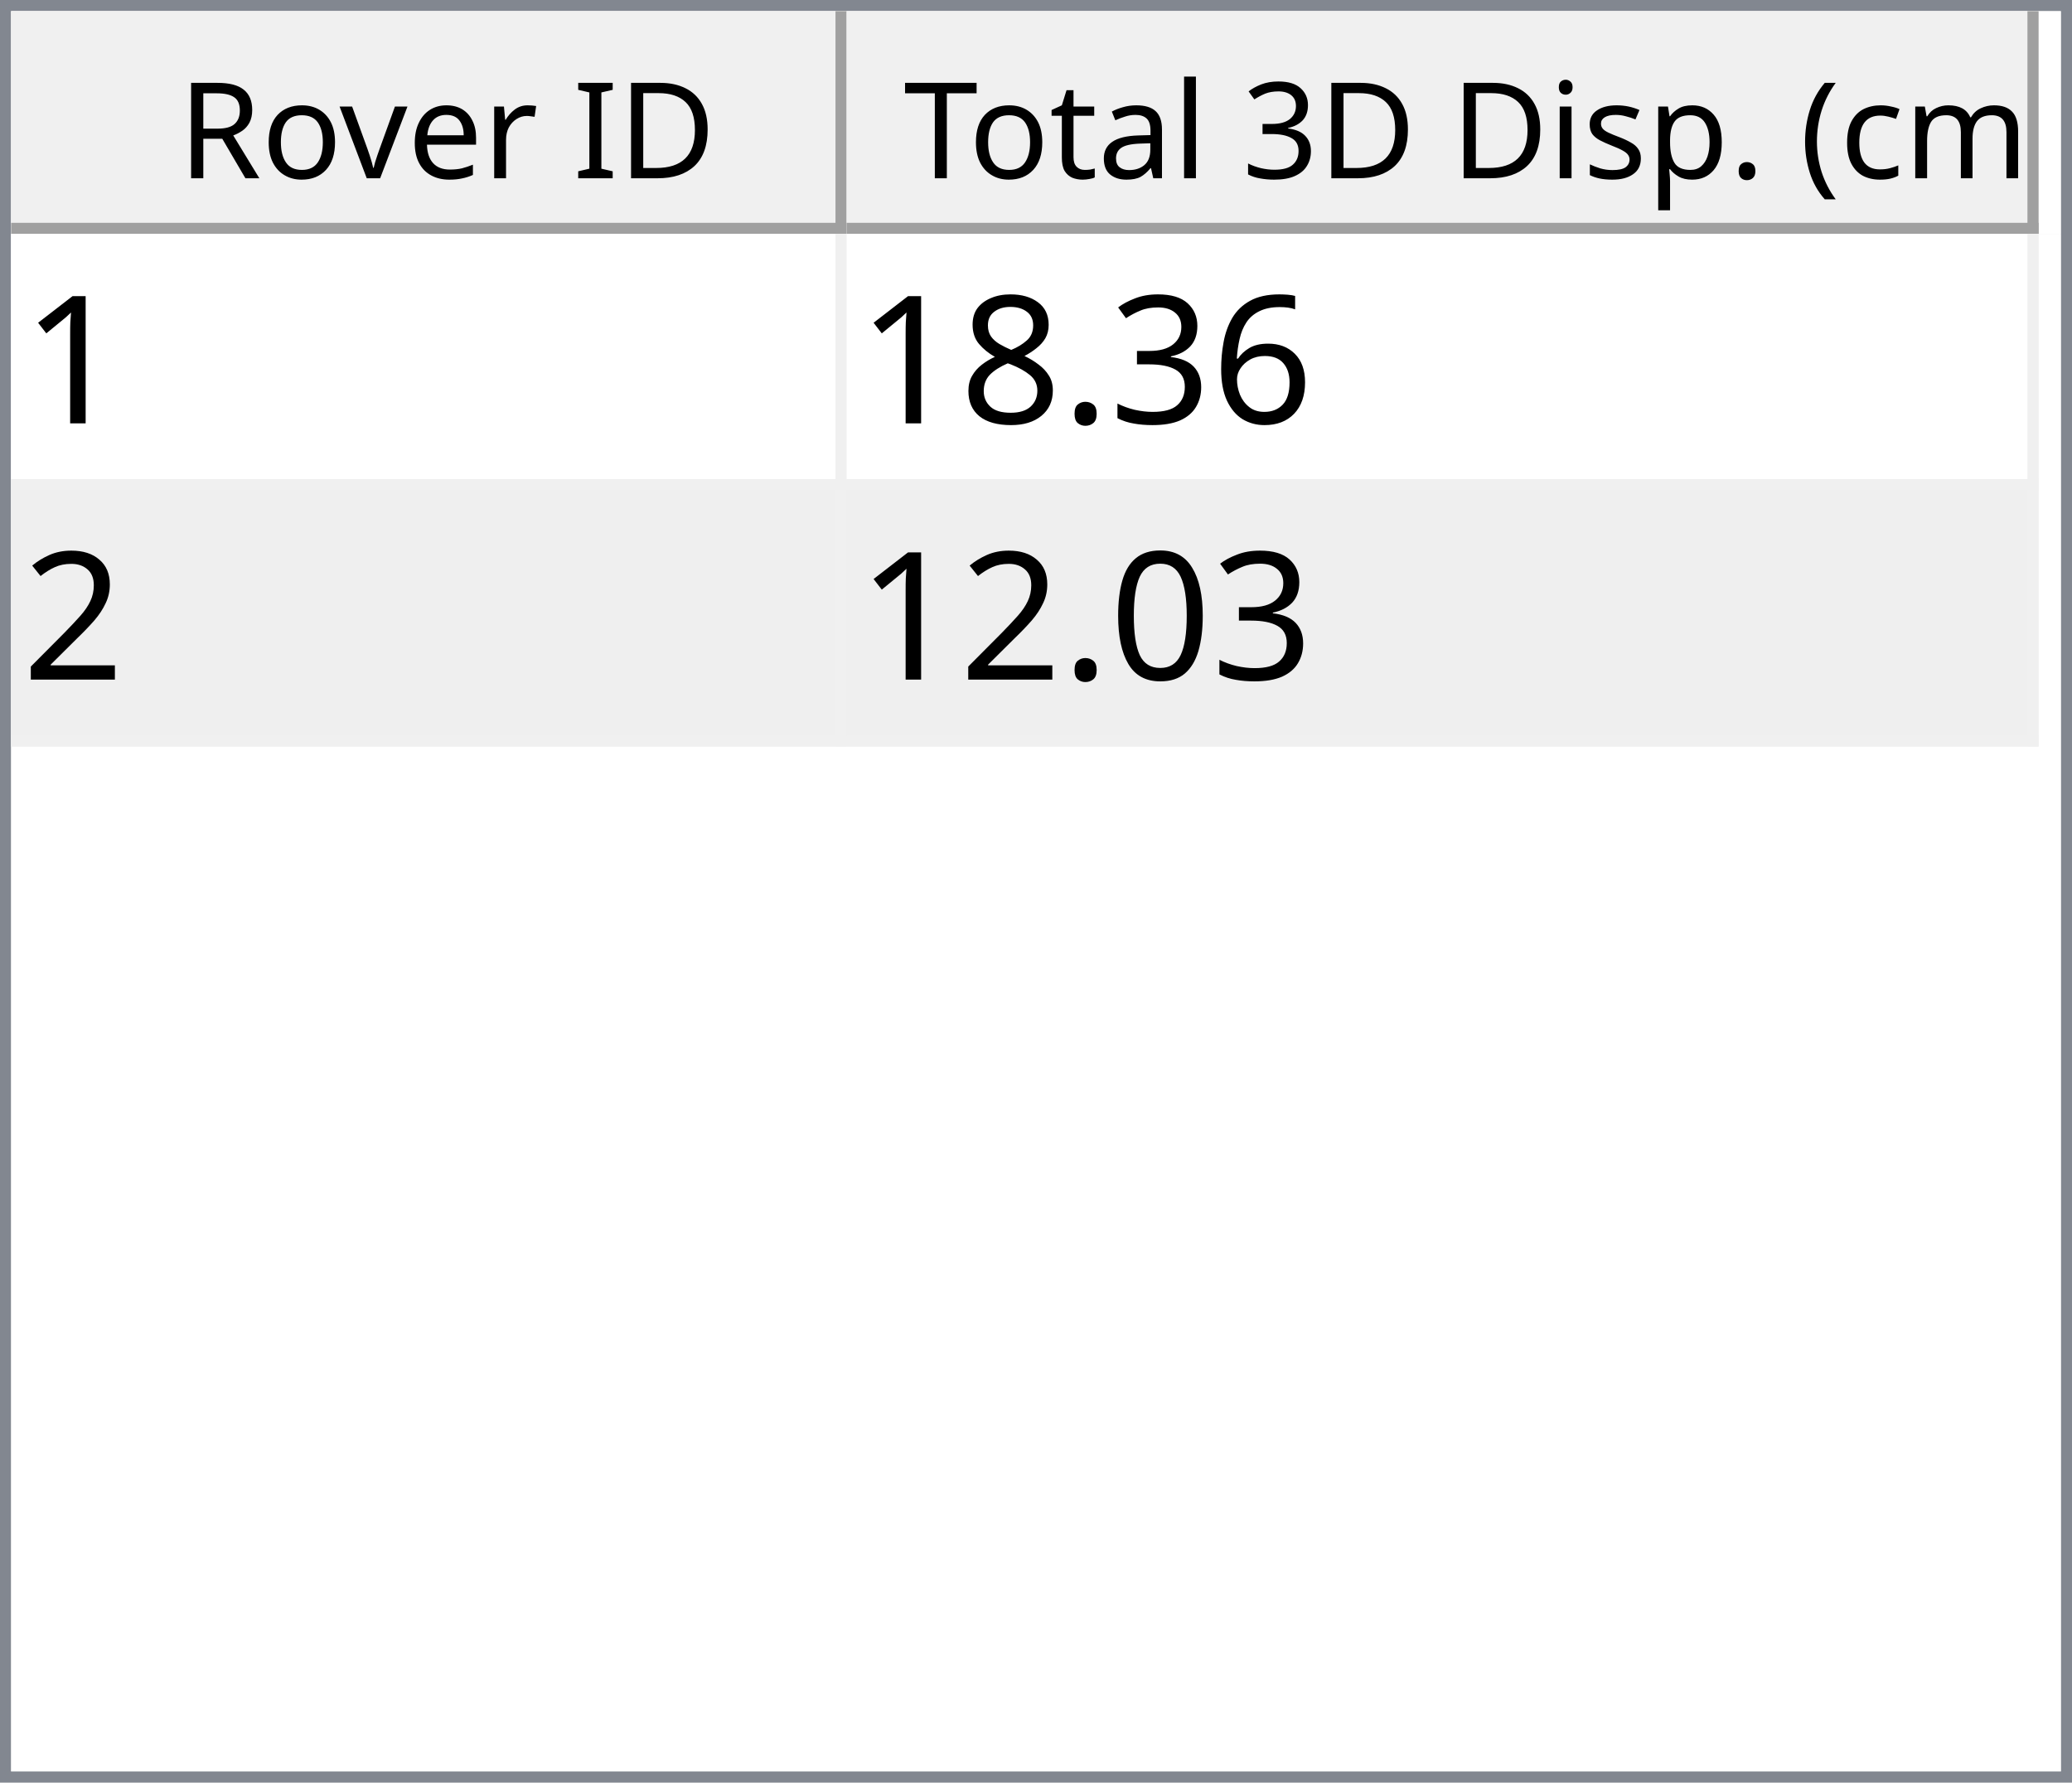
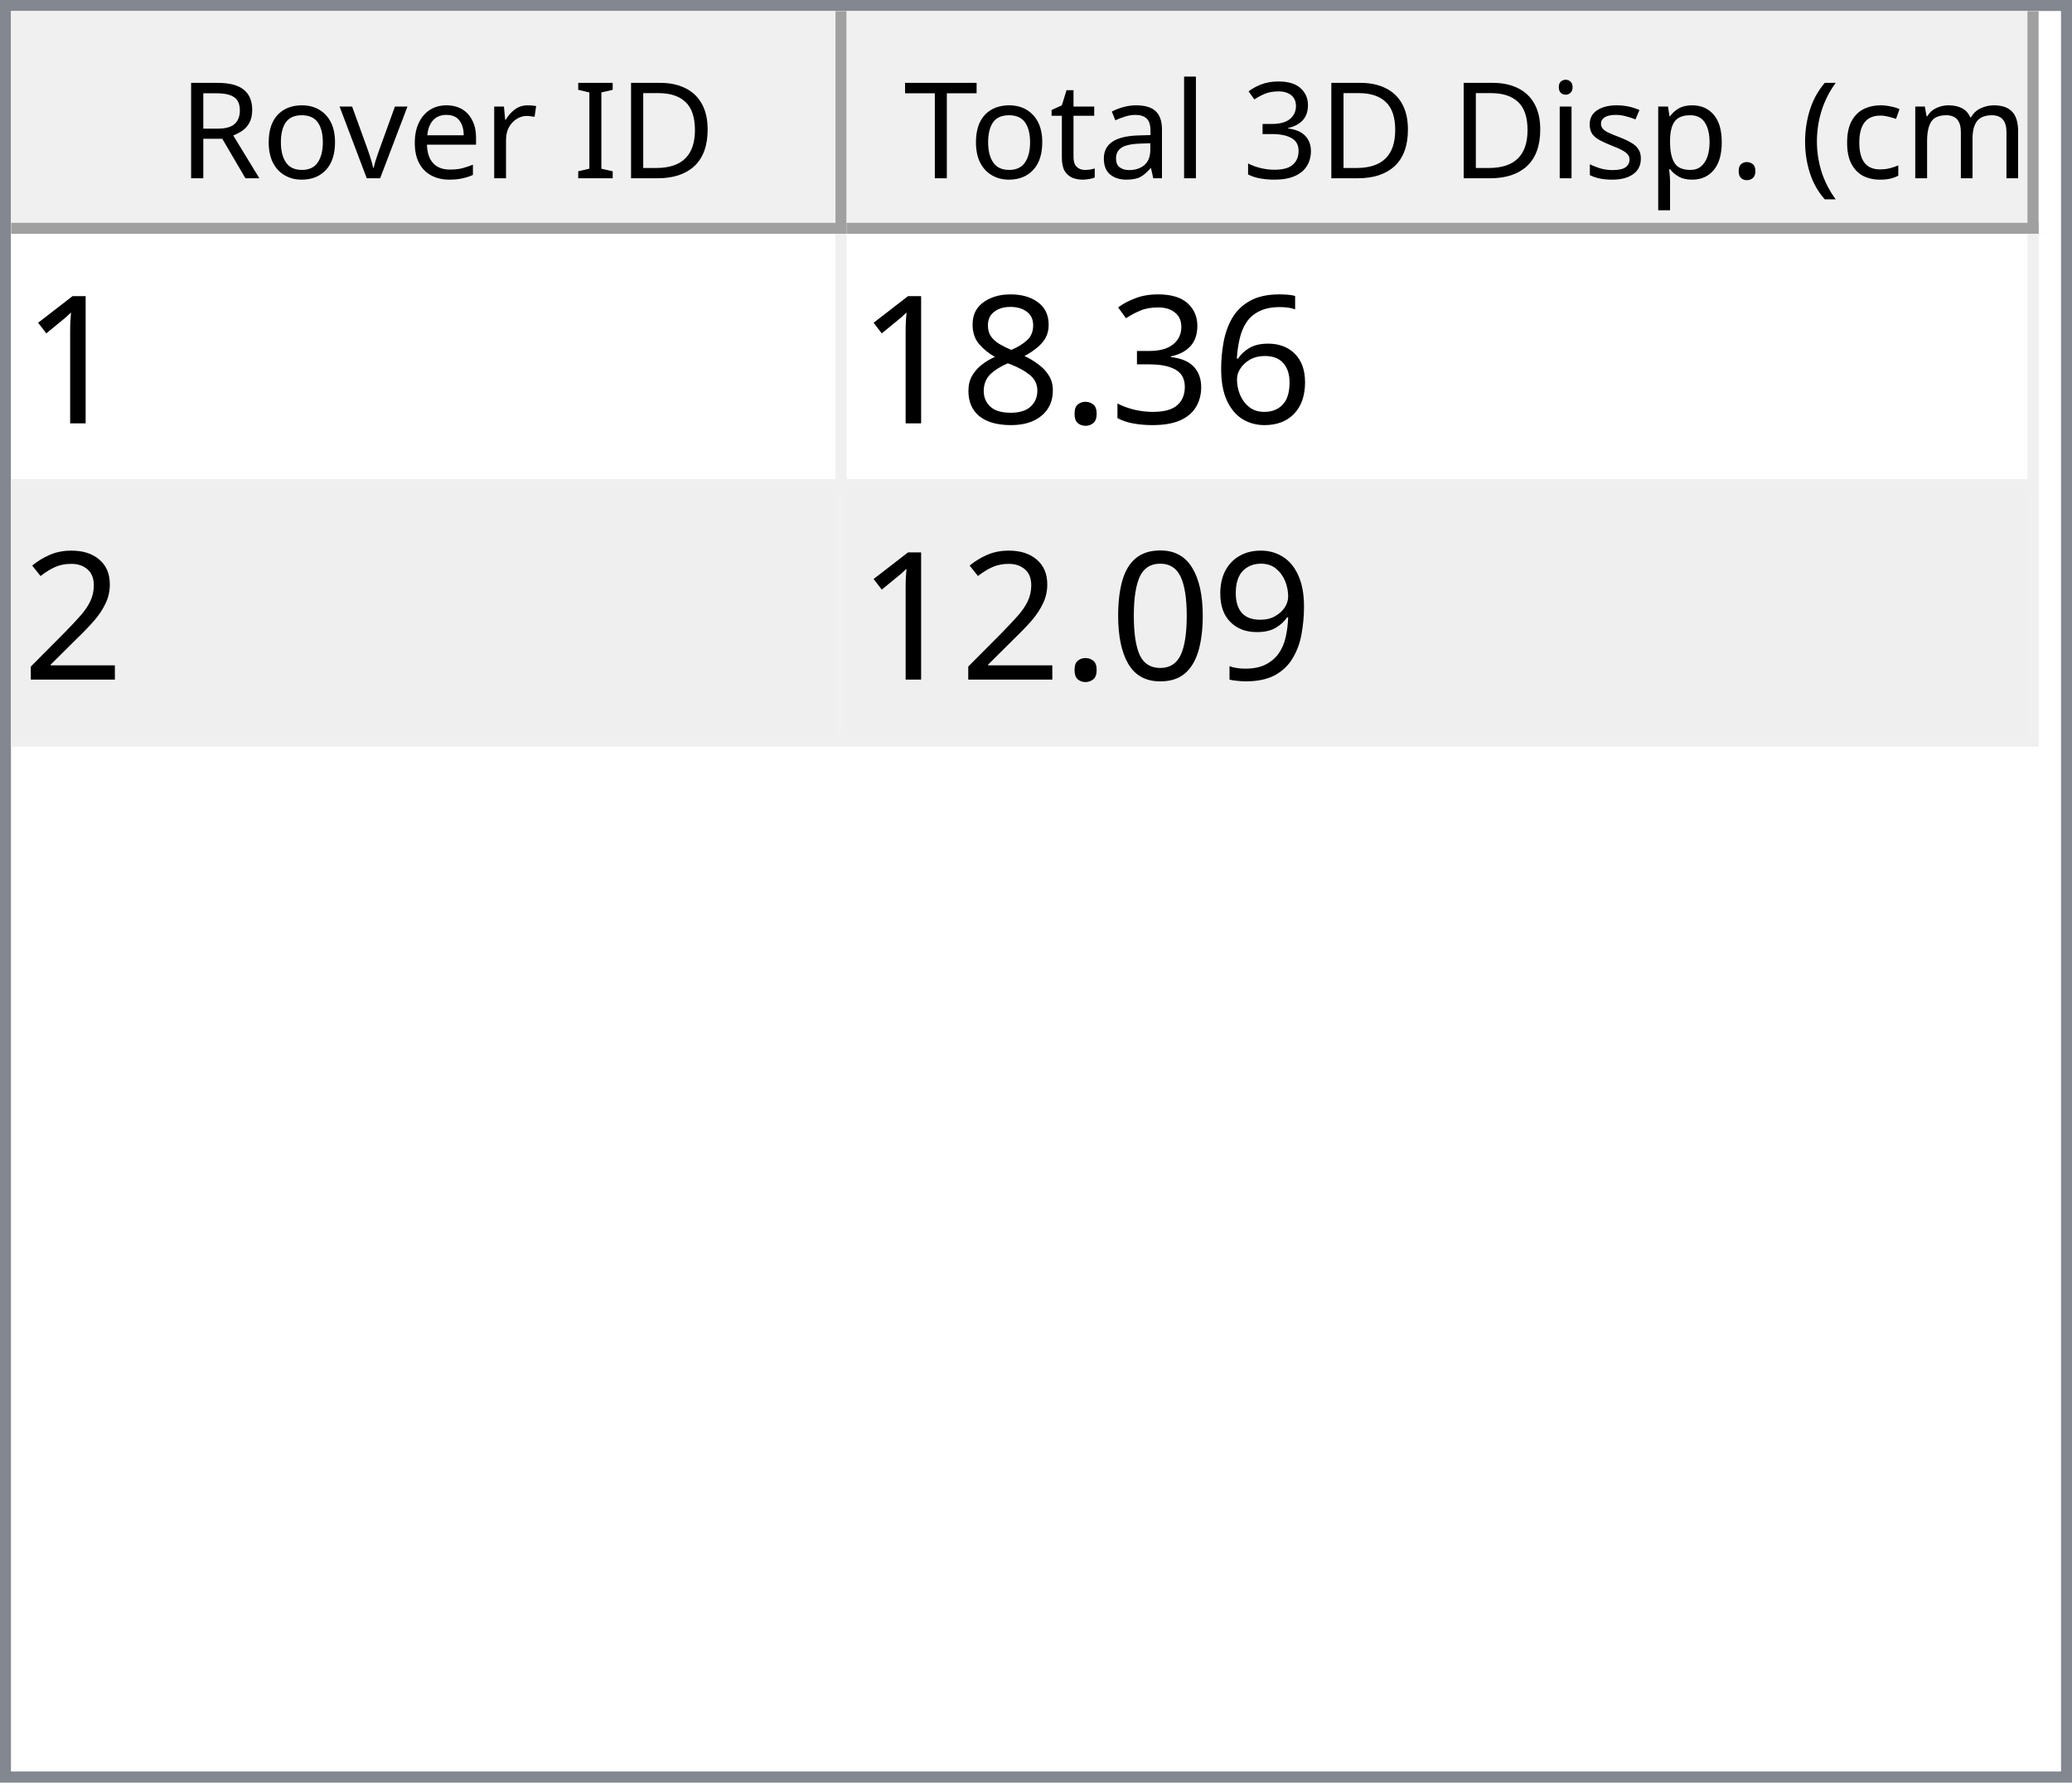
<svg xmlns="http://www.w3.org/2000/svg" style="fill-opacity:1; color-rendering:auto; color-interpolation:auto; text-rendering:auto; stroke:black; stroke-linecap:square; stroke-miterlimit:10; shape-rendering:auto; stroke-opacity:1; fill:black; stroke-dasharray:none; font-weight:normal; stroke-width:1; font-family:'Dialog'; font-style:normal; stroke-linejoin:miter; font-size:12px; stroke-dashoffset:0; image-rendering:auto;" width="186" height="160">
  <defs id="genericDefs" />
  <g>
    <defs id="defs1">
      <clipPath clipPathUnits="userSpaceOnUse" id="clipPath1">
        <path d="M0 0 L186 0 L186 160 L0 160 L0 0 Z" />
      </clipPath>
      <clipPath clipPathUnits="userSpaceOnUse" id="clipPath2">
        <path d="M0 0 L0 160 L186 160 L186 0 Z" />
      </clipPath>
      <clipPath clipPathUnits="userSpaceOnUse" id="clipPath3">
        <path d="M0 0 L0 20 L184 20 L184 0 Z" />
      </clipPath>
      <clipPath clipPathUnits="userSpaceOnUse" id="clipPath4">
        <path d="M0 0 L0 20 L75 20 L75 0 Z" />
      </clipPath>
      <clipPath clipPathUnits="userSpaceOnUse" id="clipPath5">
        <path d="M1 1 L1 19 L74 19 L74 1 Z" />
      </clipPath>
      <clipPath clipPathUnits="userSpaceOnUse" id="clipPath6">
        <path d="M0 0 L0 18 L73 18 L73 0 Z" />
      </clipPath>
      <clipPath clipPathUnits="userSpaceOnUse" id="clipPath7">
        <path d="M-0.5 -0.5 L-0.5 19.5 L74.5 19.5 L74.5 -0.5 Z" />
      </clipPath>
      <clipPath clipPathUnits="userSpaceOnUse" id="clipPath8">
        <path d="M0 0 L0 20 L107 20 L107 0 Z" />
      </clipPath>
      <clipPath clipPathUnits="userSpaceOnUse" id="clipPath9">
        <path d="M1 1 L1 19 L106 19 L106 1 Z" />
      </clipPath>
      <clipPath clipPathUnits="userSpaceOnUse" id="clipPath10">
        <path d="M0 0 L0 18 L105 18 L105 0 Z" />
      </clipPath>
      <clipPath clipPathUnits="userSpaceOnUse" id="clipPath11">
        <path d="M-0.5 -0.5 L-0.5 19.5 L106.5 19.5 L106.5 -0.5 Z" />
      </clipPath>
      <clipPath clipPathUnits="userSpaceOnUse" id="clipPath12">
        <path d="M0 0 L0 138 L184 138 L184 0 Z" />
      </clipPath>
      <clipPath clipPathUnits="userSpaceOnUse" id="clipPath13">
        <path d="M0 0 L0 46 L182 46 L182 0 Z" />
      </clipPath>
      <clipPath clipPathUnits="userSpaceOnUse" id="clipPath14">
        <path d="M-0.5 -0.5 L-0.5 45.5 L181.5 45.5 L181.5 -0.5 Z" />
      </clipPath>
      <clipPath clipPathUnits="userSpaceOnUse" id="clipPath15">
        <path d="M0 0 L0 22 L74 22 L74 0 Z" />
      </clipPath>
      <clipPath clipPathUnits="userSpaceOnUse" id="clipPath16">
        <path d="M0 0 L0 22 L106 22 L106 0 Z" />
      </clipPath>
      <font horiz-adv-x="64.551" id="font1">
        <font-face ascent="107.91" descent="25.098" units-per-em="100" style="font-style:normal; font-family:Segoe UI; font-weight:normal;" />
        <missing-glyph horiz-adv-x="64.551" d="M8.109 0 L8.109 68.266 L56.453 68.266 L56.453 0 L8.109 0 ZM15.328 7.234 L49.219 7.234 L49.219 61.031 L15.328 61.031 L15.328 7.234 Z" />
        <glyph unicode="D" horiz-adv-x="70.117" d="M9.188 0 L9.188 70.016 L28.516 70.016 Q65.531 70.016 65.531 35.891 Q65.531 19.672 55.25 9.836 Q44.969 0 27.734 0 L9.188 0 ZM17.391 62.594 L17.391 7.422 L27.828 7.422 Q41.609 7.422 49.273 14.797 Q56.938 22.172 56.938 35.688 Q56.938 62.594 28.328 62.594 L17.391 62.594 Z" />
        <glyph unicode="I" horiz-adv-x="26.611" d="M17.391 0 L9.188 0 L9.188 70.016 L17.391 70.016 L17.391 0 Z" />
        <glyph unicode=" " horiz-adv-x="27.393" d="" />
        <glyph unicode="r" horiz-adv-x="34.766" d="M34.188 41.891 Q32.078 43.5 28.125 43.5 Q23 43.5 19.555 38.672 Q16.109 33.844 16.109 25.484 L16.109 0 L8.109 0 L8.109 50 L16.109 50 L16.109 39.703 L16.312 39.703 Q18.016 44.969 21.531 47.922 Q25.047 50.875 29.391 50.875 Q32.516 50.875 34.188 50.203 L34.188 41.891 Z" />
        <glyph unicode="e" horiz-adv-x="52.295" d="M48.297 23 L12.984 23 Q13.188 14.656 17.484 10.109 Q21.781 5.562 29.297 5.562 Q37.75 5.562 44.828 11.141 L44.828 3.609 Q38.234 -1.172 27.391 -1.172 Q16.797 -1.172 10.742 5.641 Q4.688 12.453 4.688 24.812 Q4.688 36.469 11.305 43.82 Q17.922 51.172 27.734 51.172 Q37.547 51.172 42.922 44.828 Q48.297 38.484 48.297 27.203 L48.297 23 ZM40.094 29.781 Q40.047 36.719 36.75 40.578 Q33.453 44.438 27.594 44.438 Q21.922 44.438 17.969 40.383 Q14.016 36.328 13.094 29.781 L40.094 29.781 Z" />
        <glyph unicode="v" horiz-adv-x="47.9" d="M47.406 50 L27.484 0 L19.625 0 L0.688 50 L9.469 50 L22.172 13.672 Q23.578 9.672 23.922 6.688 L24.125 6.688 Q24.609 10.453 25.688 13.484 L38.969 50 L47.406 50 Z" />
        <glyph unicode="o" horiz-adv-x="58.594" d="M29 -1.172 Q17.922 -1.172 11.305 5.836 Q4.688 12.844 4.688 24.422 Q4.688 37.016 11.57 44.094 Q18.453 51.172 30.172 51.172 Q41.359 51.172 47.633 44.289 Q53.906 37.406 53.906 25.203 Q53.906 13.234 47.141 6.031 Q40.375 -1.172 29 -1.172 ZM29.594 44.438 Q21.875 44.438 17.383 39.188 Q12.891 33.938 12.891 24.703 Q12.891 15.828 17.43 10.695 Q21.969 5.562 29.594 5.562 Q37.359 5.562 41.531 10.594 Q45.703 15.625 45.703 24.906 Q45.703 34.281 41.531 39.359 Q37.359 44.438 29.594 44.438 Z" />
        <glyph unicode="R" horiz-adv-x="59.814" d="M59.375 0 L49.609 0 L37.891 19.625 Q36.281 22.359 34.766 24.289 Q33.25 26.219 31.664 27.438 Q30.078 28.656 28.25 29.219 Q26.422 29.781 24.125 29.781 L17.391 29.781 L17.391 0 L9.188 0 L9.188 70.016 L30.078 70.016 Q34.672 70.016 38.555 68.867 Q42.438 67.719 45.289 65.375 Q48.141 63.031 49.758 59.547 Q51.375 56.062 51.375 51.375 Q51.375 47.703 50.273 44.656 Q49.172 41.609 47.148 39.211 Q45.125 36.812 42.266 35.133 Q39.406 33.453 35.844 32.516 L35.844 32.328 Q37.594 31.547 38.891 30.547 Q40.188 29.547 41.359 28.18 Q42.531 26.812 43.68 25.078 Q44.828 23.344 46.234 21.047 L59.375 0 ZM17.391 62.594 L17.391 37.203 L28.516 37.203 Q31.594 37.203 34.203 38.133 Q36.812 39.062 38.719 40.797 Q40.625 42.531 41.703 45.047 Q42.781 47.562 42.781 50.688 Q42.781 56.297 39.141 59.445 Q35.5 62.594 28.609 62.594 L17.391 62.594 Z" />
        <glyph unicode=")" horiz-adv-x="30.176" d="M8.297 -15.922 L1.172 -15.922 Q16.406 2.344 16.406 26.812 Q16.406 51.469 1.078 70.016 L8.297 70.016 Q23.531 52.156 23.531 26.703 Q23.531 1.375 8.297 -15.922 Z" />
        <glyph unicode="m" horiz-adv-x="86.133" d="M79.109 0 L71.094 0 L71.094 28.719 Q71.094 37.016 68.531 40.727 Q65.969 44.438 59.906 44.438 Q54.781 44.438 51.195 39.75 Q47.609 35.062 47.609 28.516 L47.609 0 L39.594 0 L39.594 29.688 Q39.594 44.438 28.219 44.438 Q22.953 44.438 19.531 40.016 Q16.109 35.594 16.109 28.516 L16.109 0 L8.109 0 L8.109 50 L16.109 50 L16.109 42.094 L16.312 42.094 Q21.625 51.172 31.844 51.172 Q36.969 51.172 40.773 48.312 Q44.578 45.453 46 40.828 Q51.562 51.172 62.594 51.172 Q79.109 51.172 79.109 30.812 L79.109 0 Z" />
        <glyph unicode="c" horiz-adv-x="46.191" d="M42.188 2.297 Q36.422 -1.172 28.516 -1.172 Q17.828 -1.172 11.258 5.789 Q4.688 12.75 4.688 23.828 Q4.688 36.188 11.766 43.68 Q18.844 51.172 30.672 51.172 Q37.25 51.172 42.281 48.734 L42.281 40.531 Q36.719 44.438 30.375 44.438 Q22.703 44.438 17.797 38.945 Q12.891 33.453 12.891 24.516 Q12.891 15.719 17.508 10.641 Q22.125 5.562 29.891 5.562 Q36.422 5.562 42.188 9.906 L42.188 2.297 Z" />
        <glyph unicode="(" horiz-adv-x="30.176" d="M29.109 -15.922 L21.969 -15.922 Q6.844 1.375 6.844 26.703 Q6.844 52.156 21.969 70.016 L29.203 70.016 Q13.875 51.469 13.875 26.812 Q13.875 2.344 29.109 -15.922 Z" />
        <glyph unicode="." horiz-adv-x="21.68" d="M10.891 -1.078 Q8.641 -1.078 7.055 0.539 Q5.469 2.156 5.469 4.391 Q5.469 6.641 7.055 8.273 Q8.641 9.906 10.891 9.906 Q13.188 9.906 14.797 8.273 Q16.406 6.641 16.406 4.391 Q16.406 2.156 14.797 0.539 Q13.188 -1.078 10.891 -1.078 Z" />
        <glyph unicode="p" horiz-adv-x="58.789" d="M16.312 7.234 L16.109 7.234 L16.109 -23 L8.109 -23 L8.109 50 L16.109 50 L16.109 41.219 L16.312 41.219 Q22.219 51.172 33.594 51.172 Q43.266 51.172 48.688 44.461 Q54.109 37.75 54.109 26.469 Q54.109 13.922 48 6.375 Q41.891 -1.172 31.297 -1.172 Q21.578 -1.172 16.312 7.234 ZM16.109 27.391 L16.109 20.406 Q16.109 14.203 20.141 9.883 Q24.172 5.562 30.375 5.562 Q37.641 5.562 41.773 11.133 Q45.906 16.703 45.906 26.609 Q45.906 34.969 42.047 39.703 Q38.188 44.438 31.594 44.438 Q24.609 44.438 20.359 39.578 Q16.109 34.719 16.109 27.391 Z" />
        <glyph unicode="s" horiz-adv-x="42.432" d="M5.078 1.812 L5.078 10.406 Q11.625 5.562 19.484 5.562 Q30.031 5.562 30.031 12.594 Q30.031 14.594 29.125 15.992 Q28.219 17.391 26.68 18.461 Q25.141 19.531 23.07 20.383 Q21 21.234 18.609 22.172 Q15.281 23.484 12.766 24.828 Q10.25 26.172 8.57 27.859 Q6.891 29.547 6.031 31.695 Q5.172 33.844 5.172 36.719 Q5.172 40.234 6.789 42.945 Q8.406 45.656 11.086 47.484 Q13.766 49.312 17.211 50.242 Q20.656 51.172 24.312 51.172 Q30.812 51.172 35.938 48.922 L35.938 40.828 Q30.422 44.438 23.25 44.438 Q21 44.438 19.195 43.922 Q17.391 43.406 16.094 42.477 Q14.797 41.547 14.086 40.258 Q13.375 38.969 13.375 37.406 Q13.375 35.453 14.086 34.133 Q14.797 32.812 16.164 31.789 Q17.531 30.766 19.484 29.938 Q21.438 29.109 23.922 28.125 Q27.25 26.859 29.883 25.516 Q32.516 24.172 34.375 22.484 Q36.234 20.797 37.234 18.602 Q38.234 16.406 38.234 13.375 Q38.234 9.672 36.602 6.938 Q34.969 4.203 32.234 2.398 Q29.5 0.594 25.93 -0.289 Q22.359 -1.172 18.453 -1.172 Q10.75 -1.172 5.078 1.812 Z" />
        <glyph unicode="i" horiz-adv-x="24.219" d="M12.203 62.703 Q10.062 62.703 8.547 64.164 Q7.031 65.625 7.031 67.875 Q7.031 70.125 8.547 71.609 Q10.062 73.094 12.203 73.094 Q14.406 73.094 15.945 71.609 Q17.484 70.125 17.484 67.875 Q17.484 65.719 15.945 64.211 Q14.406 62.703 12.203 62.703 ZM16.109 0 L8.109 0 L8.109 50 L16.109 50 L16.109 0 Z" />
        <glyph unicode="3" horiz-adv-x="53.906" d="M46.531 19.828 Q46.531 15.094 44.75 11.211 Q42.969 7.328 39.719 4.57 Q36.469 1.812 31.93 0.297 Q27.391 -1.219 21.922 -1.219 Q11.922 -1.219 6 2.594 L6 11.188 Q13.094 5.609 22.219 5.609 Q25.875 5.609 28.828 6.539 Q31.781 7.469 33.906 9.227 Q36.031 10.984 37.18 13.477 Q38.328 15.969 38.328 19.094 Q38.328 32.812 18.797 32.812 L12.984 32.812 L12.984 39.594 L18.5 39.594 Q35.797 39.594 35.797 52.484 Q35.797 64.406 22.609 64.406 Q15.188 64.406 8.688 59.422 L8.688 67.188 Q15.375 71.188 24.609 71.188 Q29 71.188 32.57 69.969 Q36.141 68.75 38.68 66.555 Q41.219 64.359 42.609 61.281 Q44 58.203 44 54.5 Q44 40.672 30.031 36.719 L30.031 36.531 Q33.594 36.141 36.625 34.797 Q39.656 33.453 41.852 31.305 Q44.047 29.156 45.289 26.25 Q46.531 23.344 46.531 19.828 Z" />
        <glyph unicode="l" horiz-adv-x="24.219" d="M16.109 0 L8.109 0 L8.109 74.031 L16.109 74.031 L16.109 0 Z" />
        <glyph unicode="a" horiz-adv-x="50.879" d="M43.891 0 L35.891 0 L35.891 7.812 L35.688 7.812 Q30.469 -1.172 20.312 -1.172 Q12.844 -1.172 8.617 2.781 Q4.391 6.734 4.391 13.281 Q4.391 27.297 20.906 29.594 L35.891 31.688 Q35.891 44.438 25.594 44.438 Q16.547 44.438 9.281 38.281 L9.281 46.484 Q16.656 51.172 26.266 51.172 Q43.891 51.172 43.891 32.516 L43.891 0 ZM35.891 25.297 L23.828 23.641 Q18.266 22.859 15.43 20.875 Q12.594 18.891 12.594 13.875 Q12.594 10.203 15.211 7.883 Q17.828 5.562 22.172 5.562 Q28.125 5.562 32.008 9.742 Q35.891 13.922 35.891 20.312 L35.891 25.297 Z" />
        <glyph unicode="t" horiz-adv-x="33.887" d="M31.297 0.484 Q28.469 -1.078 23.828 -1.078 Q10.688 -1.078 10.688 13.578 L10.688 43.172 L2.094 43.172 L2.094 50 L10.688 50 L10.688 62.203 L18.703 64.797 L18.703 50 L31.297 50 L31.297 43.172 L18.703 43.172 L18.703 14.984 Q18.703 9.969 20.414 7.82 Q22.125 5.672 26.078 5.672 Q29.109 5.672 31.297 7.328 L31.297 0.484 Z" />
        <glyph unicode="T" horiz-adv-x="52.393" d="M50.594 62.594 L30.375 62.594 L30.375 0 L22.172 0 L22.172 62.594 L2 62.594 L2 70.016 L50.594 70.016 L50.594 62.594 Z" />
      </font>
      <font horiz-adv-x="75.0" id="font2">
        <font-face ascent="100.537" descent="21.973" units-per-em="100" style="font-style:normal; font-family:sans-serif; font-weight:normal;" />
        <missing-glyph horiz-adv-x="75.0" d="M12.5 0 L12.5 62.5 L62.5 62.5 L62.5 0 L12.5 0 ZM14.062 1.562 L60.938 1.562 L60.938 60.938 L14.062 60.938 L14.062 1.562 Z" />
        <glyph unicode="1" horiz-adv-x="55.615" d="M37.25 0 L28.469 0 L28.469 56 Q25.297 52.984 20.141 49.953 Q14.984 46.922 10.891 45.406 L10.891 53.906 Q18.266 57.375 23.781 62.305 Q29.297 67.234 31.594 71.875 L37.25 71.875 L37.25 0 Z" />
        <glyph unicode="6" horiz-adv-x="55.615" d="M49.75 54.047 L41.016 53.375 Q39.844 58.547 37.703 60.891 Q34.125 64.656 28.906 64.656 Q24.703 64.656 21.531 62.312 Q17.391 59.281 14.992 53.469 Q12.594 47.656 12.5 36.922 Q15.672 41.75 20.266 44.094 Q24.859 46.438 29.891 46.438 Q38.672 46.438 44.852 39.969 Q51.031 33.5 51.031 23.25 Q51.031 16.5 48.125 10.719 Q45.219 4.938 40.141 1.859 Q35.062 -1.219 28.609 -1.219 Q17.625 -1.219 10.695 6.859 Q3.766 14.938 3.766 33.5 Q3.766 54.25 11.422 63.672 Q18.109 71.875 29.438 71.875 Q37.891 71.875 43.289 67.141 Q48.688 62.406 49.75 54.047 ZM13.875 23.188 Q13.875 18.656 15.797 14.508 Q17.719 10.359 21.188 8.18 Q24.656 6 28.469 6 Q34.031 6 38.039 10.492 Q42.047 14.984 42.047 22.703 Q42.047 30.125 38.086 34.398 Q34.125 38.672 28.125 38.672 Q22.172 38.672 18.023 34.398 Q13.875 30.125 13.875 23.188 Z" />
        <glyph unicode="3" horiz-adv-x="55.615" d="M4.203 18.891 L12.984 20.062 Q14.5 12.594 18.141 9.297 Q21.781 6 27 6 Q33.203 6 37.477 10.297 Q41.75 14.594 41.75 20.953 Q41.75 27 37.797 30.93 Q33.844 34.859 27.734 34.859 Q25.25 34.859 21.531 33.891 L22.516 41.609 Q23.391 41.5 23.922 41.5 Q29.547 41.5 34.039 44.43 Q38.531 47.359 38.531 53.469 Q38.531 58.297 35.258 61.477 Q31.984 64.656 26.812 64.656 Q21.688 64.656 18.266 61.43 Q14.844 58.203 13.875 51.766 L5.078 53.328 Q6.688 62.156 12.398 67.016 Q18.109 71.875 26.609 71.875 Q32.469 71.875 37.398 69.359 Q42.328 66.844 44.945 62.5 Q47.562 58.156 47.562 53.266 Q47.562 48.641 45.07 44.828 Q42.578 41.016 37.703 38.766 Q44.047 37.312 47.562 32.695 Q51.078 28.078 51.078 21.141 Q51.078 11.766 44.242 5.25 Q37.406 -1.266 26.953 -1.266 Q17.531 -1.266 11.305 4.352 Q5.078 9.969 4.203 18.891 Z" />
        <glyph unicode="." horiz-adv-x="27.783" d="M9.078 0 L9.078 10.016 L19.094 10.016 L19.094 0 L9.078 0 Z" />
        <glyph unicode="8" horiz-adv-x="55.615" d="M17.672 38.812 Q12.203 40.828 9.57 44.539 Q6.938 48.25 6.938 53.422 Q6.938 61.234 12.555 66.555 Q18.172 71.875 27.484 71.875 Q36.859 71.875 42.578 66.43 Q48.297 60.984 48.297 53.172 Q48.297 48.188 45.68 44.508 Q43.062 40.828 37.75 38.812 Q44.344 36.672 47.781 31.883 Q51.219 27.094 51.219 20.453 Q51.219 11.281 44.727 5.031 Q38.234 -1.219 27.641 -1.219 Q17.047 -1.219 10.547 5.055 Q4.047 11.328 4.047 20.703 Q4.047 27.688 7.594 32.398 Q11.141 37.109 17.672 38.812 ZM15.922 53.719 Q15.922 48.641 19.195 45.414 Q22.469 42.188 27.688 42.188 Q32.766 42.188 36.016 45.383 Q39.266 48.578 39.266 53.219 Q39.266 58.062 35.914 61.359 Q32.562 64.656 27.594 64.656 Q22.562 64.656 19.242 61.43 Q15.922 58.203 15.922 53.719 ZM13.094 20.656 Q13.094 16.891 14.875 13.375 Q16.656 9.859 20.172 7.93 Q23.688 6 27.734 6 Q34.031 6 38.133 10.055 Q42.234 14.109 42.234 20.359 Q42.234 26.703 38.016 30.859 Q33.797 35.016 27.438 35.016 Q21.234 35.016 17.164 30.914 Q13.094 26.812 13.094 20.656 Z" />
        <glyph unicode="2" horiz-adv-x="55.615" d="M50.344 8.453 L50.344 0 L3.031 0 Q2.938 3.172 4.047 6.109 Q5.859 10.938 9.836 15.625 Q13.812 20.312 21.344 26.469 Q33.016 36.031 37.117 41.625 Q41.219 47.219 41.219 52.203 Q41.219 57.422 37.477 61.008 Q33.734 64.594 27.734 64.594 Q21.391 64.594 17.578 60.789 Q13.766 56.984 13.719 50.25 L4.688 51.172 Q5.609 61.281 11.664 66.578 Q17.719 71.875 27.938 71.875 Q38.234 71.875 44.242 66.164 Q50.25 60.453 50.25 52 Q50.25 47.703 48.492 43.555 Q46.734 39.406 42.656 34.812 Q38.578 30.219 29.109 22.219 Q21.188 15.578 18.945 13.211 Q16.703 10.844 15.234 8.453 L50.344 8.453 Z" />
+         <glyph unicode="9" horiz-adv-x="55.615" d="M5.469 16.547 L13.922 17.328 Q14.984 11.375 18.016 8.688 Q21.047 6 25.781 6 Q29.828 6 32.883 7.859 Q35.938 9.719 37.891 12.82 Q39.844 15.922 41.164 21.195 Q42.484 26.469 42.484 31.938 Q42.484 32.516 42.438 33.688 Q39.797 29.5 35.234 26.883 Q30.672 24.266 25.344 24.266 Q16.453 24.266 10.305 30.711 Q4.156 37.156 4.156 47.703 Q4.156 58.594 10.578 65.234 Q17 71.875 26.656 71.875 Q33.641 71.875 39.43 68.117 Q45.219 64.359 48.219 57.398 Q51.219 50.438 51.219 37.25 Q51.219 23.531 48.242 15.406 Q45.266 7.281 39.383 3.031 Q33.5 -1.219 25.594 -1.219 Q17.188 -1.219 11.867 3.445 Q6.547 8.109 5.469 16.547 ZM41.453 48.141 Q41.453 55.719 37.43 60.156 Q33.406 64.594 27.734 64.594 Q21.875 64.594 17.531 59.812 Q13.188 55.031 13.188 47.406 Q13.188 40.578 17.312 36.305 Q21.438 32.031 27.484 32.031 Q33.594 32.031 37.523 36.305 Q41.453 40.578 41.453 48.141 Z" />
        <glyph unicode="0" horiz-adv-x="55.615" d="M4.156 35.297 Q4.156 48 6.766 55.742 Q9.375 63.484 14.523 67.68 Q19.672 71.875 27.484 71.875 Q33.25 71.875 37.594 69.555 Q41.938 67.234 44.773 62.867 Q47.609 58.5 49.219 52.227 Q50.828 45.953 50.828 35.297 Q50.828 22.703 48.242 14.969 Q45.656 7.234 40.508 3.008 Q35.359 -1.219 27.484 -1.219 Q17.141 -1.219 11.234 6.203 Q4.156 15.141 4.156 35.297 ZM13.188 35.297 Q13.188 17.672 17.312 11.836 Q21.438 6 27.484 6 Q33.547 6 37.672 11.859 Q41.797 17.719 41.797 35.297 Q41.797 52.984 37.672 58.789 Q33.547 64.594 27.391 64.594 Q21.344 64.594 17.719 59.469 Q13.188 52.938 13.188 35.297 Z" />
      </font>
    </defs>
    <g style="fill:white; stroke:white;">
      <rect x="0" y="0" width="186" style="clip-path:url(#clipPath1); stroke:none;" height="160" />
    </g>
    <g style="fill:white; text-rendering:optimizeSpeed; color-rendering:optimizeSpeed; image-rendering:optimizeSpeed; shape-rendering:crispEdges; stroke:white; color-interpolation:sRGB;">
      <rect x="0" width="186" height="160" y="0" style="stroke:none;" />
      <path style="stroke:none;" d="M0 160 L186 160 L186 0 L0 0 Z" />
    </g>
    <g style="fill:rgb(240,240,240); font-family:'Segoe UI'; stroke:rgb(240,240,240);">
      <rect x="0" y="0" width="186" style="clip-path:url(#clipPath2); stroke:none;" height="160" />
    </g>
    <g style="fill:rgb(130,135,144); font-family:'Segoe UI'; stroke:rgb(130,135,144);">
      <path d="M0 0 L186 0 L186 160 L0 160 L0 0 ZM1 1 L185 1 L185 159 L1 159 L1 1 Z" style="fill-rule:evenodd; clip-path:url(#clipPath2); stroke:none;" />
    </g>
    <g style="fill:white; font-family:'Segoe UI'; stroke:white;" transform="translate(1,1)">
      <rect x="0" y="0" width="184" style="clip-path:url(#clipPath3); stroke:none;" height="20" />
    </g>
    <g style="fill:rgb(240,240,240); font-family:'Segoe UI'; stroke:rgb(240,240,240);" transform="translate(1,1)">
      <rect x="0" y="0" width="75" style="clip-path:url(#clipPath4); stroke:none;" height="20" />
    </g>
    <g style="font-family:'Segoe UI';" transform="translate(2,2)">
      <text x="14" xml:space="preserve" y="14" style="clip-path:url(#clipPath6); stroke:none;">Rover ID</text>
    </g>
    <g style="fill:rgb(160,160,160); font-family:'Segoe UI'; stroke:rgb(160,160,160); stroke-linejoin:bevel;" transform="translate(1.5,1.5)">
      <line x1="74" x2="74" y1="0" style="fill:none; clip-path:url(#clipPath7);" y2="19" />
    </g>
    <g style="fill:rgb(160,160,160); font-family:'Segoe UI'; stroke:rgb(160,160,160); stroke-linejoin:bevel;" transform="matrix(1,0,0,1,1,1) translate(0.5,0.5)">
      <line x1="0" x2="74" y1="19" style="fill:none; clip-path:url(#clipPath7);" y2="19" />
    </g>
    <g style="fill:rgb(240,240,240); font-family:'Segoe UI'; stroke:rgb(240,240,240);" transform="translate(76,1)">
      <rect x="0" y="0" width="107" style="clip-path:url(#clipPath8); stroke:none;" height="20" />
    </g>
    <g style="font-family:'Segoe UI';" transform="translate(77,2)">
      <text x="1" xml:space="preserve" y="14" style="clip-path:url(#clipPath10); stroke:none;"> Total 3D Disp. (cm)</text>
    </g>
    <g style="fill:rgb(160,160,160); font-family:'Segoe UI'; stroke:rgb(160,160,160); stroke-linejoin:bevel;" transform="translate(76.5,1.5)">
      <line x1="106" x2="106" y1="0" style="fill:none; clip-path:url(#clipPath11);" y2="19" />
    </g>
    <g style="fill:rgb(160,160,160); font-family:'Segoe UI'; stroke:rgb(160,160,160); stroke-linejoin:bevel;" transform="matrix(1,0,0,1,76,1) translate(0.5,0.5)">
      <line x1="0" x2="106" y1="19" style="fill:none; clip-path:url(#clipPath11);" y2="19" />
    </g>
    <g style="fill:white; font-family:'Segoe UI'; stroke:white;" transform="translate(1,21)">
      <rect x="0" y="0" width="184" style="clip-path:url(#clipPath12); stroke:none;" height="138" />
    </g>
    <g style="fill:rgb(240,240,240); font-size:16px; font-family:sans-serif; stroke:rgb(240,240,240);" transform="translate(1,21)">
      <rect x="0" y="0" width="182" style="clip-path:url(#clipPath13); stroke:none;" height="46" />
      <line transform="translate(0.5,0.5)" x1="0" x2="181" y1="22" style="clip-path:url(#clipPath14); fill:none; stroke-linejoin:bevel;" y2="22" />
    </g>
    <g transform="matrix(1,0,0,1,1,21) translate(0.5,0.5)" style="fill:rgb(240,240,240); font-size:16px; font-family:sans-serif; stroke:rgb(240,240,240); stroke-linejoin:bevel;">
      <line x1="0" x2="181" y1="45" style="fill:none; clip-path:url(#clipPath14);" y2="45" />
    </g>
    <g transform="matrix(1,0,0,1,1,21) translate(0.5,0.5)" style="fill:rgb(240,240,240); font-size:16px; font-family:sans-serif; stroke:rgb(240,240,240); stroke-linejoin:bevel;">
      <line x1="74" x2="74" y1="0" style="fill:none; clip-path:url(#clipPath14);" y2="45" />
    </g>
    <g transform="matrix(1,0,0,1,1,21) translate(0.5,0.5)" style="fill:rgb(240,240,240); font-size:16px; font-family:sans-serif; stroke:rgb(240,240,240); stroke-linejoin:bevel;">
      <line x1="181" x2="181" y1="0" style="fill:none; clip-path:url(#clipPath14);" y2="45" />
    </g>
    <g style="fill:white; font-size:16px; font-family:sans-serif; stroke:white;" transform="matrix(1,0,0,1,1,21)">
      <rect x="0" y="0" width="74" style="clip-path:url(#clipPath15); stroke:none;" height="22" />
      <text x="1" y="17" style="fill:black; clip-path:url(#clipPath15); stroke:none;" xml:space="preserve">1</text>
    </g>
    <g style="fill:white; font-size:16px; font-family:sans-serif; stroke:white;" transform="matrix(1,0,0,1,1,21) translate(75,0)">
      <rect x="0" y="0" width="106" style="clip-path:url(#clipPath16); stroke:none;" height="22" />
      <text x="1" y="17" style="fill:black; clip-path:url(#clipPath16); stroke:none;" xml:space="preserve">18.36</text>
    </g>
    <g style="fill:rgb(239,239,239); font-size:16px; font-family:sans-serif; stroke:rgb(239,239,239);" transform="matrix(1,0,0,1,1,21) translate(0,23)">
      <rect x="0" y="0" width="74" style="clip-path:url(#clipPath15); stroke:none;" height="22" />
      <text x="1" y="17" style="fill:black; clip-path:url(#clipPath15); stroke:none;" xml:space="preserve">2</text>
    </g>
    <g style="fill:rgb(239,239,239); font-size:16px; font-family:sans-serif; stroke:rgb(239,239,239);" transform="matrix(1,0,0,1,1,21) translate(75,23)">
      <rect x="0" y="0" width="106" style="clip-path:url(#clipPath16); stroke:none;" height="22" />
-       <text x="1" y="17" style="fill:black; clip-path:url(#clipPath16); stroke:none;" xml:space="preserve">12.03</text>
+       <text x="1" y="17" style="fill:black; clip-path:url(#clipPath16); stroke:none;" xml:space="preserve">12.09</text>
    </g>
  </g>
</svg>
